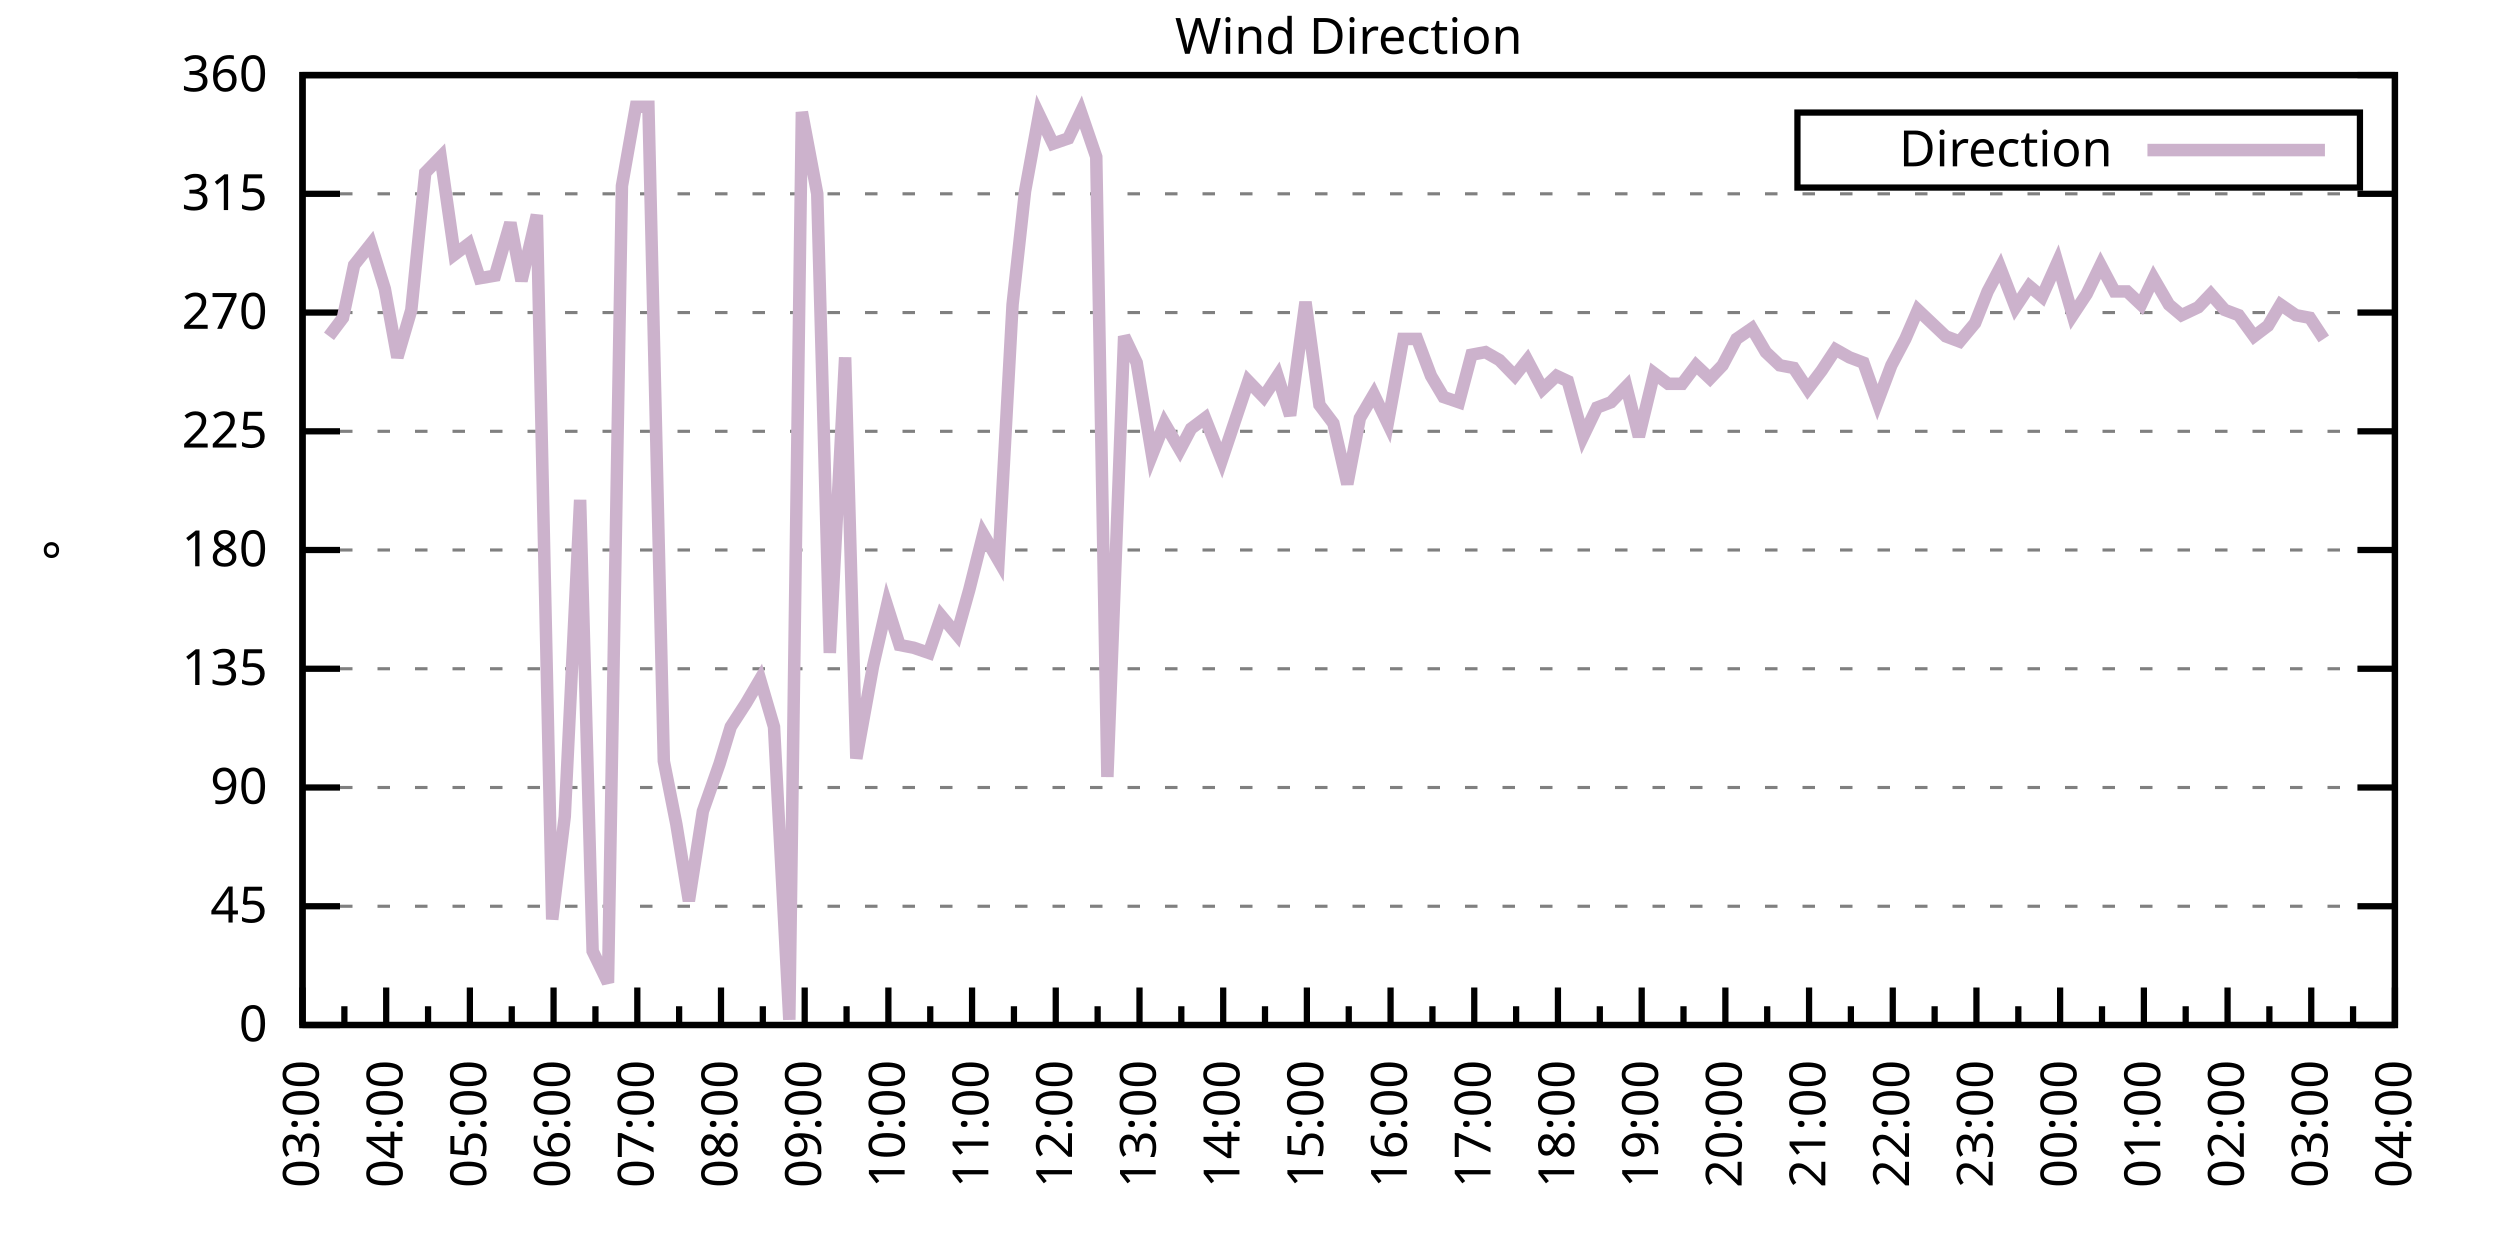
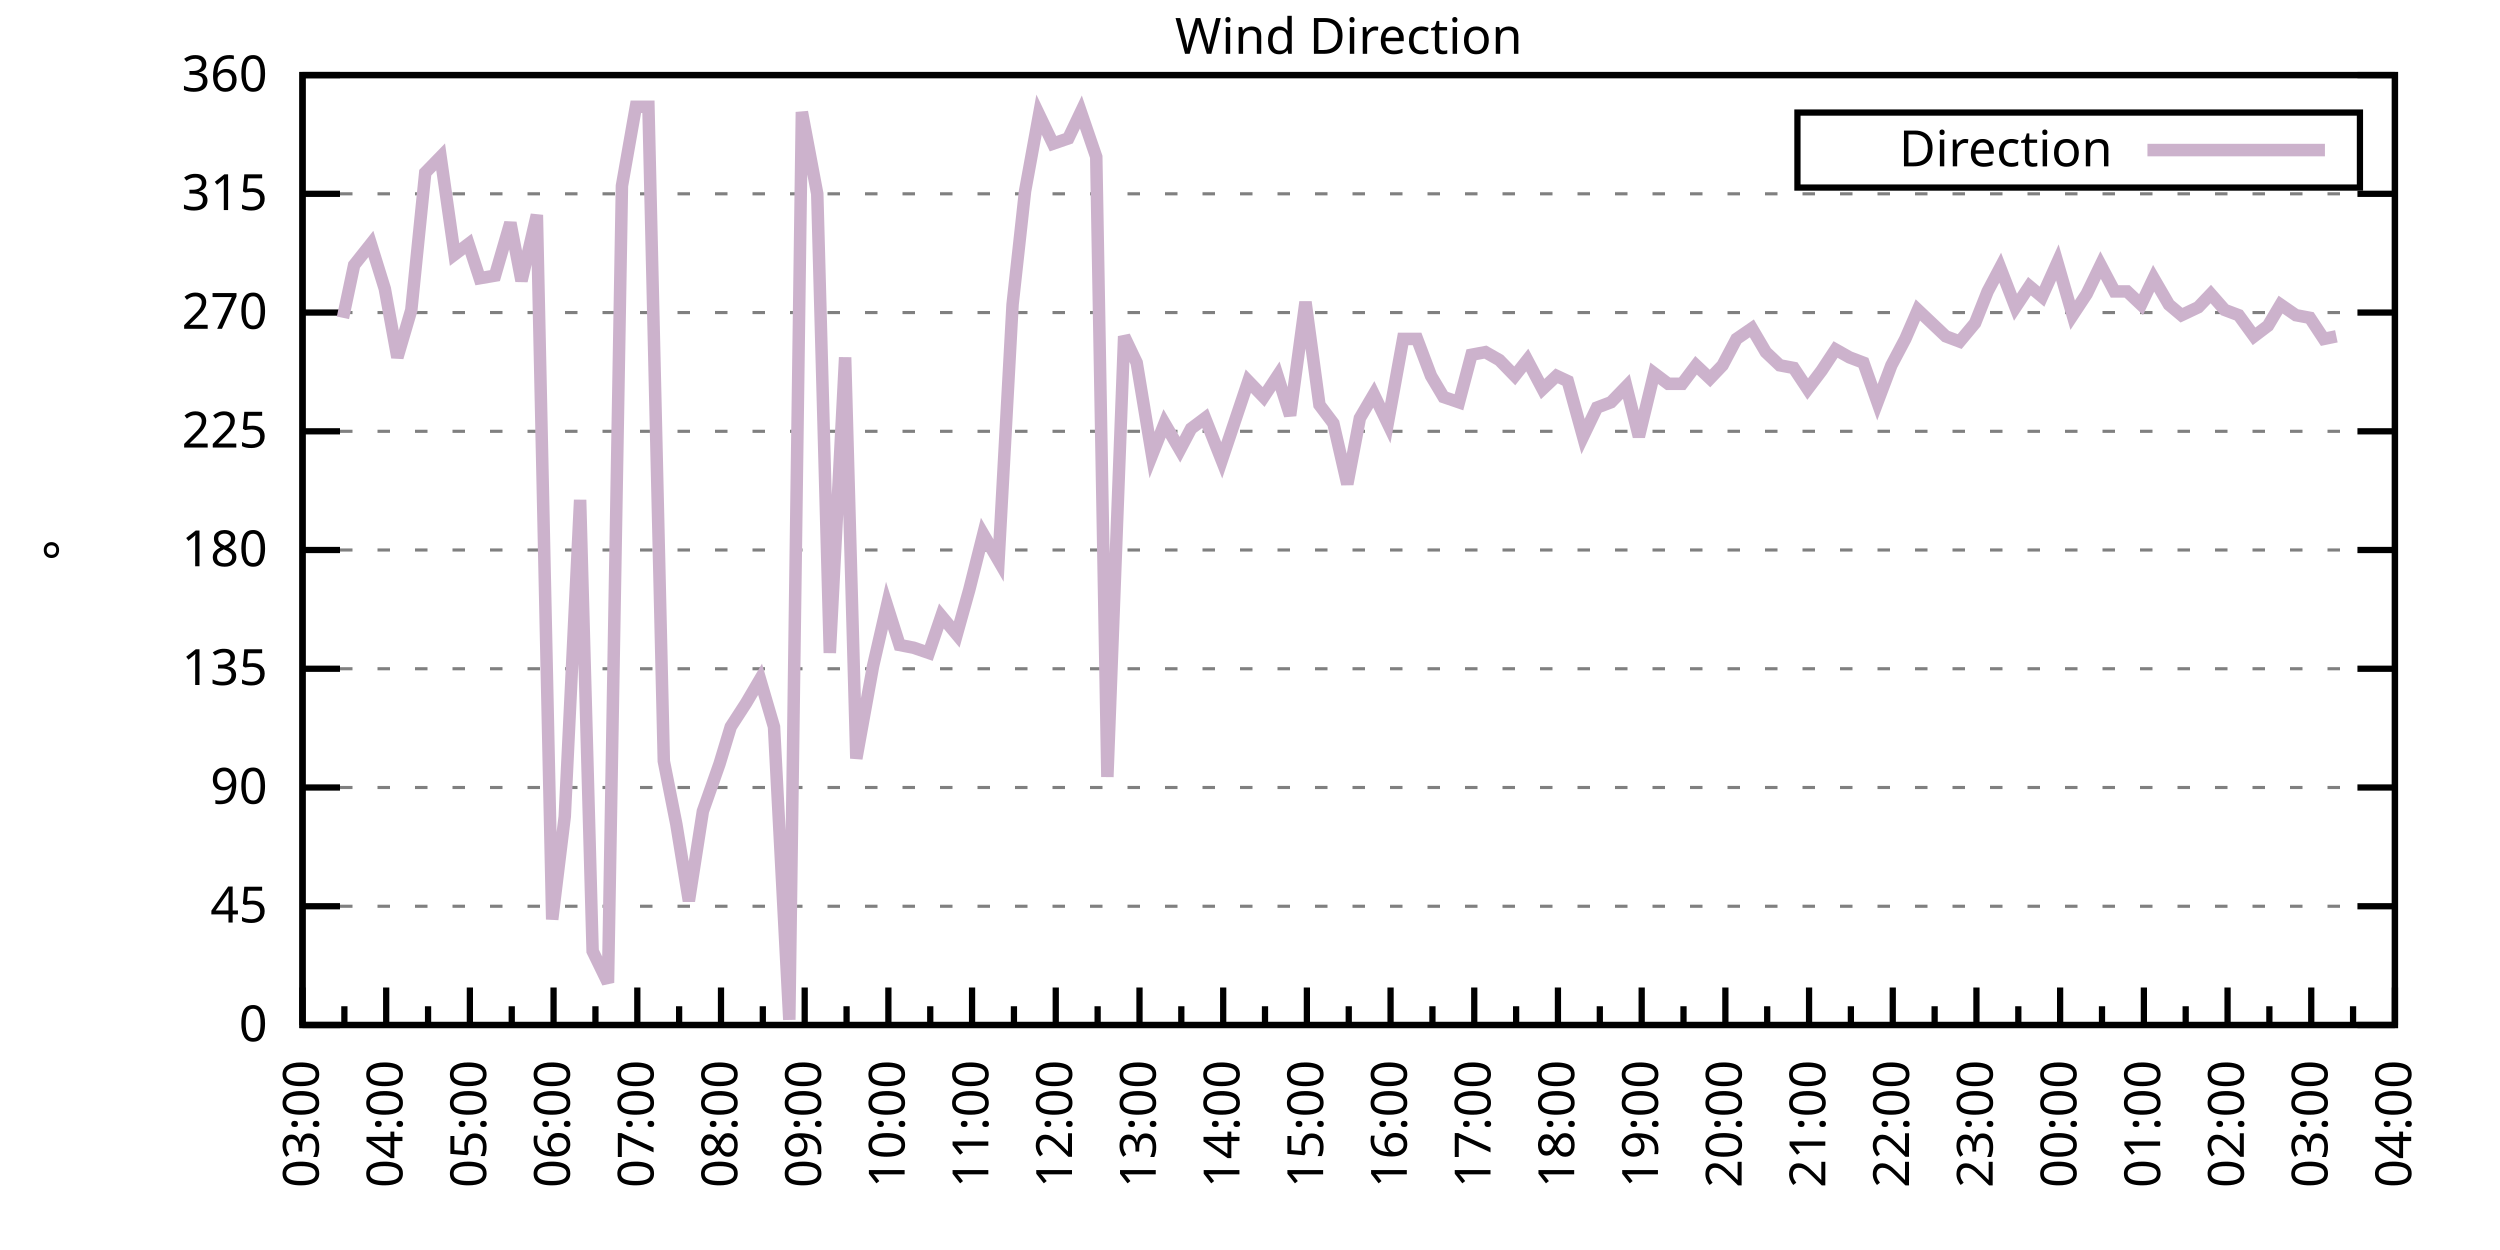
<svg xmlns="http://www.w3.org/2000/svg" xmlns:xlink="http://www.w3.org/1999/xlink" width="400" height="200" viewBox="0 0 400 200">
  <g id="gnuplot_canvas">
    <rect x="0" y="0" width="400" height="200" fill="none" />
    <defs>
      <circle id="gpDot" r="0.5" stroke-width="0.5" stroke="currentColor" />
      <path id="gpPt0" stroke-width="0.333" stroke="currentColor" d="M-1,0 h2 M0,-1 v2" />
      <path id="gpPt1" stroke-width="0.333" stroke="currentColor" d="M-1,-1 L1,1 M1,-1 L-1,1" />
      <path id="gpPt2" stroke-width="0.333" stroke="currentColor" d="M-1,0 L1,0 M0,-1 L0,1 M-1,-1 L1,1 M-1,1 L1,-1" />
      <rect id="gpPt3" stroke-width="0.333" stroke="currentColor" x="-1" y="-1" width="2" height="2" />
      <rect id="gpPt4" stroke-width="0.333" stroke="currentColor" fill="currentColor" x="-1" y="-1" width="2" height="2" />
      <circle id="gpPt5" stroke-width="0.333" stroke="currentColor" cx="0" cy="0" r="1" />
      <use xlink:href="#gpPt5" id="gpPt6" fill="currentColor" stroke="none" />
      <path id="gpPt7" stroke-width="0.333" stroke="currentColor" d="M0,-1.33 L-1.33,0.67 L1.33,0.67 z" />
      <use xlink:href="#gpPt7" id="gpPt8" fill="currentColor" stroke="none" />
      <use xlink:href="#gpPt7" id="gpPt9" stroke="currentColor" transform="rotate(180)" />
      <use xlink:href="#gpPt9" id="gpPt10" fill="currentColor" stroke="none" />
      <use xlink:href="#gpPt3" id="gpPt11" stroke="currentColor" transform="rotate(45)" />
      <use xlink:href="#gpPt11" id="gpPt12" fill="currentColor" stroke="none" />
      <path id="gpPt13" stroke-width="0.333" stroke="currentColor" d="M0,1.330 L1.265,0.411 L0.782,-1.067 L-0.782,-1.076 L-1.265,0.411 z" />
      <use xlink:href="#gpPt13" id="gpPt14" fill="currentColor" stroke="none" />
      <filter id="textbox" filterUnits="objectBoundingBox" x="0" y="0" height="1" width="1">
        <feFlood flood-color="white" flood-opacity="1" result="bgnd" />
        <feComposite in="SourceGraphic" in2="bgnd" operator="atop" />
      </filter>
      <filter id="greybox" filterUnits="objectBoundingBox" x="0" y="0" height="1" width="1">
        <feFlood flood-color="lightgrey" flood-opacity="1" result="grey" />
        <feComposite in="SourceGraphic" in2="grey" operator="atop" />
      </filter>
    </defs>
    <g fill="none" color="white" stroke="currentColor" stroke-width="1.00" stroke-linecap="butt" stroke-linejoin="miter">
</g>
    <g fill="none" color="black" stroke="currentColor" stroke-width="1.00" stroke-linecap="butt" stroke-linejoin="miter">
      <g stroke="none" shape-rendering="crispEdges">
        <polygon fill="rgb(255, 255, 255)" points="48.40,164.00 383.18,164.00 383.18,12.02 48.40,12.02 " />
      </g>
    </g>
    <g fill="none" color="black" stroke="currentColor" stroke-width="1.00" stroke-linecap="butt" stroke-linejoin="miter">
</g>
    <g fill="none" color="black" stroke="black" stroke-width="0.50" stroke-linecap="butt" stroke-linejoin="miter">
</g>
    <g fill="none" color="gray" stroke="currentColor" stroke-width="0.50" stroke-linecap="butt" stroke-linejoin="miter">
      <path stroke="gray" stroke-dasharray="2,4" class="gridline" d="M48.40,164.00 L383.19,164.00  " />
    </g>
    <g fill="none" color="gray" stroke="gray" stroke-width="1.00" stroke-linecap="butt" stroke-linejoin="miter">
</g>
    <g fill="none" color="black" stroke="currentColor" stroke-width="1.00" stroke-linecap="butt" stroke-linejoin="miter">
      <path stroke="black" d="M48.40,164.00 L54.40,164.00 M383.19,164.00 L377.19,164.00  " />
      <g transform="translate(42.80,166.60)" stroke="none" fill="black" font-family="Sans" font-size="8.00" text-anchor="end">
        <text>
          <tspan font-family="Sans"> 0</tspan>
        </text>
      </g>
    </g>
    <g fill="none" color="black" stroke="currentColor" stroke-width="1.00" stroke-linecap="butt" stroke-linejoin="miter">
</g>
    <g fill="none" color="black" stroke="black" stroke-width="0.50" stroke-linecap="butt" stroke-linejoin="miter">
</g>
    <g fill="none" color="gray" stroke="currentColor" stroke-width="0.50" stroke-linecap="butt" stroke-linejoin="miter">
      <path stroke="gray" stroke-dasharray="2,4" class="gridline" d="M48.40,145.00 L383.19,145.00  " />
    </g>
    <g fill="none" color="gray" stroke="gray" stroke-width="1.00" stroke-linecap="butt" stroke-linejoin="miter">
</g>
    <g fill="none" color="black" stroke="currentColor" stroke-width="1.00" stroke-linecap="butt" stroke-linejoin="miter">
      <path stroke="black" d="M48.40,145.00 L54.40,145.00 M383.19,145.00 L377.19,145.00  " />
      <g transform="translate(42.80,147.60)" stroke="none" fill="black" font-family="Sans" font-size="8.00" text-anchor="end">
        <text>
          <tspan font-family="Sans"> 45</tspan>
        </text>
      </g>
    </g>
    <g fill="none" color="black" stroke="currentColor" stroke-width="1.00" stroke-linecap="butt" stroke-linejoin="miter">
</g>
    <g fill="none" color="black" stroke="black" stroke-width="0.50" stroke-linecap="butt" stroke-linejoin="miter">
</g>
    <g fill="none" color="gray" stroke="currentColor" stroke-width="0.50" stroke-linecap="butt" stroke-linejoin="miter">
      <path stroke="gray" stroke-dasharray="2,4" class="gridline" d="M48.40,126.00 L383.19,126.00  " />
    </g>
    <g fill="none" color="gray" stroke="gray" stroke-width="1.00" stroke-linecap="butt" stroke-linejoin="miter">
</g>
    <g fill="none" color="black" stroke="currentColor" stroke-width="1.00" stroke-linecap="butt" stroke-linejoin="miter">
      <path stroke="black" d="M48.40,126.00 L54.40,126.00 M383.19,126.00 L377.19,126.00  " />
      <g transform="translate(42.80,128.60)" stroke="none" fill="black" font-family="Sans" font-size="8.00" text-anchor="end">
        <text>
          <tspan font-family="Sans"> 90</tspan>
        </text>
      </g>
    </g>
    <g fill="none" color="black" stroke="currentColor" stroke-width="1.00" stroke-linecap="butt" stroke-linejoin="miter">
</g>
    <g fill="none" color="black" stroke="black" stroke-width="0.50" stroke-linecap="butt" stroke-linejoin="miter">
</g>
    <g fill="none" color="gray" stroke="currentColor" stroke-width="0.50" stroke-linecap="butt" stroke-linejoin="miter">
      <path stroke="gray" stroke-dasharray="2,4" class="gridline" d="M48.40,107.00 L383.19,107.00  " />
    </g>
    <g fill="none" color="gray" stroke="gray" stroke-width="1.00" stroke-linecap="butt" stroke-linejoin="miter">
</g>
    <g fill="none" color="black" stroke="currentColor" stroke-width="1.00" stroke-linecap="butt" stroke-linejoin="miter">
      <path stroke="black" d="M48.40,107.00 L54.40,107.00 M383.19,107.00 L377.19,107.00  " />
      <g transform="translate(42.80,109.60)" stroke="none" fill="black" font-family="Sans" font-size="8.00" text-anchor="end">
        <text>
          <tspan font-family="Sans"> 135</tspan>
        </text>
      </g>
    </g>
    <g fill="none" color="black" stroke="currentColor" stroke-width="1.00" stroke-linecap="butt" stroke-linejoin="miter">
</g>
    <g fill="none" color="black" stroke="black" stroke-width="0.50" stroke-linecap="butt" stroke-linejoin="miter">
</g>
    <g fill="none" color="gray" stroke="currentColor" stroke-width="0.50" stroke-linecap="butt" stroke-linejoin="miter">
      <path stroke="gray" stroke-dasharray="2,4" class="gridline" d="M48.40,88.00 L383.19,88.00  " />
    </g>
    <g fill="none" color="gray" stroke="gray" stroke-width="1.00" stroke-linecap="butt" stroke-linejoin="miter">
</g>
    <g fill="none" color="black" stroke="currentColor" stroke-width="1.00" stroke-linecap="butt" stroke-linejoin="miter">
      <path stroke="black" d="M48.40,88.00 L54.40,88.00 M383.19,88.00 L377.19,88.00  " />
      <g transform="translate(42.80,90.60)" stroke="none" fill="black" font-family="Sans" font-size="8.00" text-anchor="end">
        <text>
          <tspan font-family="Sans"> 180</tspan>
        </text>
      </g>
    </g>
    <g fill="none" color="black" stroke="currentColor" stroke-width="1.00" stroke-linecap="butt" stroke-linejoin="miter">
</g>
    <g fill="none" color="black" stroke="black" stroke-width="0.50" stroke-linecap="butt" stroke-linejoin="miter">
</g>
    <g fill="none" color="gray" stroke="currentColor" stroke-width="0.50" stroke-linecap="butt" stroke-linejoin="miter">
      <path stroke="gray" stroke-dasharray="2,4" class="gridline" d="M48.40,69.01 L383.19,69.01  " />
    </g>
    <g fill="none" color="gray" stroke="gray" stroke-width="1.00" stroke-linecap="butt" stroke-linejoin="miter">
</g>
    <g fill="none" color="black" stroke="currentColor" stroke-width="1.00" stroke-linecap="butt" stroke-linejoin="miter">
      <path stroke="black" d="M48.40,69.01 L54.40,69.01 M383.19,69.01 L377.19,69.01  " />
      <g transform="translate(42.80,71.61)" stroke="none" fill="black" font-family="Sans" font-size="8.00" text-anchor="end">
        <text>
          <tspan font-family="Sans"> 225</tspan>
        </text>
      </g>
    </g>
    <g fill="none" color="black" stroke="currentColor" stroke-width="1.00" stroke-linecap="butt" stroke-linejoin="miter">
</g>
    <g fill="none" color="black" stroke="black" stroke-width="0.50" stroke-linecap="butt" stroke-linejoin="miter">
</g>
    <g fill="none" color="gray" stroke="currentColor" stroke-width="0.50" stroke-linecap="butt" stroke-linejoin="miter">
      <path stroke="gray" stroke-dasharray="2,4" class="gridline" d="M48.40,50.01 L383.19,50.01  " />
    </g>
    <g fill="none" color="gray" stroke="gray" stroke-width="1.00" stroke-linecap="butt" stroke-linejoin="miter">
</g>
    <g fill="none" color="black" stroke="currentColor" stroke-width="1.00" stroke-linecap="butt" stroke-linejoin="miter">
      <path stroke="black" d="M48.40,50.01 L54.40,50.01 M383.19,50.01 L377.19,50.01  " />
      <g transform="translate(42.80,52.61)" stroke="none" fill="black" font-family="Sans" font-size="8.00" text-anchor="end">
        <text>
          <tspan font-family="Sans"> 270</tspan>
        </text>
      </g>
    </g>
    <g fill="none" color="black" stroke="currentColor" stroke-width="1.00" stroke-linecap="butt" stroke-linejoin="miter">
</g>
    <g fill="none" color="black" stroke="black" stroke-width="0.50" stroke-linecap="butt" stroke-linejoin="miter">
</g>
    <g fill="none" color="gray" stroke="currentColor" stroke-width="0.50" stroke-linecap="butt" stroke-linejoin="miter">
      <path stroke="gray" stroke-dasharray="2,4" class="gridline" d="M48.40,31.01 L383.19,31.01  " />
    </g>
    <g fill="none" color="gray" stroke="gray" stroke-width="1.00" stroke-linecap="butt" stroke-linejoin="miter">
</g>
    <g fill="none" color="black" stroke="currentColor" stroke-width="1.00" stroke-linecap="butt" stroke-linejoin="miter">
      <path stroke="black" d="M48.40,31.01 L54.40,31.01 M383.19,31.01 L377.19,31.01  " />
      <g transform="translate(42.80,33.61)" stroke="none" fill="black" font-family="Sans" font-size="8.00" text-anchor="end">
        <text>
          <tspan font-family="Sans"> 315</tspan>
        </text>
      </g>
    </g>
    <g fill="none" color="black" stroke="currentColor" stroke-width="1.00" stroke-linecap="butt" stroke-linejoin="miter">
</g>
    <g fill="none" color="black" stroke="black" stroke-width="0.50" stroke-linecap="butt" stroke-linejoin="miter">
</g>
    <g fill="none" color="gray" stroke="currentColor" stroke-width="0.50" stroke-linecap="butt" stroke-linejoin="miter">
      <path stroke="gray" stroke-dasharray="2,4" class="gridline" d="M48.40,12.01 L383.19,12.01  " />
    </g>
    <g fill="none" color="gray" stroke="gray" stroke-width="1.00" stroke-linecap="butt" stroke-linejoin="miter">
</g>
    <g fill="none" color="black" stroke="currentColor" stroke-width="1.00" stroke-linecap="butt" stroke-linejoin="miter">
      <path stroke="black" d="M48.40,12.01 L54.40,12.01 M383.19,12.01 L377.19,12.01  " />
      <g transform="translate(42.80,14.61)" stroke="none" fill="black" font-family="Sans" font-size="8.00" text-anchor="end">
        <text>
          <tspan font-family="Sans"> 360</tspan>
        </text>
      </g>
    </g>
    <g fill="none" color="black" stroke="currentColor" stroke-width="1.00" stroke-linecap="butt" stroke-linejoin="miter">
      <path stroke="black" d="M48.40,164.00 L48.40,158.00  " />
      <g transform="translate(51.00,169.60) rotate(270)" stroke="none" fill="black" font-family="Sans" font-size="8.00" text-anchor="end">
        <text>
          <tspan font-family="Sans">03:00</tspan>
        </text>
      </g>
    </g>
    <g fill="none" color="black" stroke="currentColor" stroke-width="1.00" stroke-linecap="butt" stroke-linejoin="miter">
      <path stroke="black" d="M55.10,164.00 L55.10,161.00 M61.79,164.00 L61.79,158.00  " />
      <g transform="translate(64.39,169.60) rotate(270)" stroke="none" fill="black" font-family="Sans" font-size="8.00" text-anchor="end">
        <text>
          <tspan font-family="Sans">04:00</tspan>
        </text>
      </g>
    </g>
    <g fill="none" color="black" stroke="currentColor" stroke-width="1.00" stroke-linecap="butt" stroke-linejoin="miter">
      <path stroke="black" d="M68.49,164.00 L68.49,161.00 M75.18,164.00 L75.18,158.00  " />
      <g transform="translate(77.78,169.60) rotate(270)" stroke="none" fill="black" font-family="Sans" font-size="8.00" text-anchor="end">
        <text>
          <tspan font-family="Sans">05:00</tspan>
        </text>
      </g>
    </g>
    <g fill="none" color="black" stroke="currentColor" stroke-width="1.00" stroke-linecap="butt" stroke-linejoin="miter">
      <path stroke="black" d="M81.88,164.00 L81.88,161.00 M88.57,164.00 L88.57,158.00  " />
      <g transform="translate(91.17,169.60) rotate(270)" stroke="none" fill="black" font-family="Sans" font-size="8.00" text-anchor="end">
        <text>
          <tspan font-family="Sans">06:00</tspan>
        </text>
      </g>
    </g>
    <g fill="none" color="black" stroke="currentColor" stroke-width="1.00" stroke-linecap="butt" stroke-linejoin="miter">
      <path stroke="black" d="M95.27,164.00 L95.27,161.00 M101.97,164.00 L101.97,158.00  " />
      <g transform="translate(104.57,169.60) rotate(270)" stroke="none" fill="black" font-family="Sans" font-size="8.00" text-anchor="end">
        <text>
          <tspan font-family="Sans">07:00</tspan>
        </text>
      </g>
    </g>
    <g fill="none" color="black" stroke="currentColor" stroke-width="1.00" stroke-linecap="butt" stroke-linejoin="miter">
      <path stroke="black" d="M108.66,164.00 L108.66,161.00 M115.36,164.00 L115.36,158.00  " />
      <g transform="translate(117.96,169.60) rotate(270)" stroke="none" fill="black" font-family="Sans" font-size="8.00" text-anchor="end">
        <text>
          <tspan font-family="Sans">08:00</tspan>
        </text>
      </g>
    </g>
    <g fill="none" color="black" stroke="currentColor" stroke-width="1.00" stroke-linecap="butt" stroke-linejoin="miter">
      <path stroke="black" d="M122.05,164.00 L122.05,161.00 M128.75,164.00 L128.75,158.00  " />
      <g transform="translate(131.35,169.60) rotate(270)" stroke="none" fill="black" font-family="Sans" font-size="8.00" text-anchor="end">
        <text>
          <tspan font-family="Sans">09:00</tspan>
        </text>
      </g>
    </g>
    <g fill="none" color="black" stroke="currentColor" stroke-width="1.00" stroke-linecap="butt" stroke-linejoin="miter">
      <path stroke="black" d="M135.45,164.00 L135.45,161.00 M142.14,164.00 L142.14,158.00  " />
      <g transform="translate(144.74,169.60) rotate(270)" stroke="none" fill="black" font-family="Sans" font-size="8.00" text-anchor="end">
        <text>
          <tspan font-family="Sans">10:00</tspan>
        </text>
      </g>
    </g>
    <g fill="none" color="black" stroke="currentColor" stroke-width="1.00" stroke-linecap="butt" stroke-linejoin="miter">
      <path stroke="black" d="M148.84,164.00 L148.84,161.00 M155.53,164.00 L155.53,158.00  " />
      <g transform="translate(158.13,169.60) rotate(270)" stroke="none" fill="black" font-family="Sans" font-size="8.00" text-anchor="end">
        <text>
          <tspan font-family="Sans">11:00</tspan>
        </text>
      </g>
    </g>
    <g fill="none" color="black" stroke="currentColor" stroke-width="1.00" stroke-linecap="butt" stroke-linejoin="miter">
      <path stroke="black" d="M162.23,164.00 L162.23,161.00 M168.92,164.00 L168.92,158.00  " />
      <g transform="translate(171.52,169.60) rotate(270)" stroke="none" fill="black" font-family="Sans" font-size="8.00" text-anchor="end">
        <text>
          <tspan font-family="Sans">12:00</tspan>
        </text>
      </g>
    </g>
    <g fill="none" color="black" stroke="currentColor" stroke-width="1.00" stroke-linecap="butt" stroke-linejoin="miter">
      <path stroke="black" d="M175.62,164.00 L175.62,161.00 M182.32,164.00 L182.32,158.00  " />
      <g transform="translate(184.92,169.60) rotate(270)" stroke="none" fill="black" font-family="Sans" font-size="8.00" text-anchor="end">
        <text>
          <tspan font-family="Sans">13:00</tspan>
        </text>
      </g>
    </g>
    <g fill="none" color="black" stroke="currentColor" stroke-width="1.00" stroke-linecap="butt" stroke-linejoin="miter">
      <path stroke="black" d="M189.01,164.00 L189.01,161.00 M195.71,164.00 L195.71,158.00  " />
      <g transform="translate(198.31,169.60) rotate(270)" stroke="none" fill="black" font-family="Sans" font-size="8.00" text-anchor="end">
        <text>
          <tspan font-family="Sans">14:00</tspan>
        </text>
      </g>
    </g>
    <g fill="none" color="black" stroke="currentColor" stroke-width="1.00" stroke-linecap="butt" stroke-linejoin="miter">
      <path stroke="black" d="M202.40,164.00 L202.40,161.00 M209.10,164.00 L209.10,158.00  " />
      <g transform="translate(211.70,169.60) rotate(270)" stroke="none" fill="black" font-family="Sans" font-size="8.00" text-anchor="end">
        <text>
          <tspan font-family="Sans">15:00</tspan>
        </text>
      </g>
    </g>
    <g fill="none" color="black" stroke="currentColor" stroke-width="1.00" stroke-linecap="butt" stroke-linejoin="miter">
      <path stroke="black" d="M215.80,164.00 L215.80,161.00 M222.49,164.00 L222.49,158.00  " />
      <g transform="translate(225.09,169.60) rotate(270)" stroke="none" fill="black" font-family="Sans" font-size="8.00" text-anchor="end">
        <text>
          <tspan font-family="Sans">16:00</tspan>
        </text>
      </g>
    </g>
    <g fill="none" color="black" stroke="currentColor" stroke-width="1.00" stroke-linecap="butt" stroke-linejoin="miter">
      <path stroke="black" d="M229.19,164.00 L229.19,161.00 M235.88,164.00 L235.88,158.00  " />
      <g transform="translate(238.48,169.60) rotate(270)" stroke="none" fill="black" font-family="Sans" font-size="8.00" text-anchor="end">
        <text>
          <tspan font-family="Sans">17:00</tspan>
        </text>
      </g>
    </g>
    <g fill="none" color="black" stroke="currentColor" stroke-width="1.00" stroke-linecap="butt" stroke-linejoin="miter">
      <path stroke="black" d="M242.58,164.00 L242.58,161.00 M249.27,164.00 L249.27,158.00  " />
      <g transform="translate(251.87,169.60) rotate(270)" stroke="none" fill="black" font-family="Sans" font-size="8.00" text-anchor="end">
        <text>
          <tspan font-family="Sans">18:00</tspan>
        </text>
      </g>
    </g>
    <g fill="none" color="black" stroke="currentColor" stroke-width="1.00" stroke-linecap="butt" stroke-linejoin="miter">
      <path stroke="black" d="M255.97,164.00 L255.97,161.00 M262.67,164.00 L262.67,158.00  " />
      <g transform="translate(265.27,169.60) rotate(270)" stroke="none" fill="black" font-family="Sans" font-size="8.00" text-anchor="end">
        <text>
          <tspan font-family="Sans">19:00</tspan>
        </text>
      </g>
    </g>
    <g fill="none" color="black" stroke="currentColor" stroke-width="1.00" stroke-linecap="butt" stroke-linejoin="miter">
      <path stroke="black" d="M269.36,164.00 L269.36,161.00 M276.06,164.00 L276.06,158.00  " />
      <g transform="translate(278.66,169.60) rotate(270)" stroke="none" fill="black" font-family="Sans" font-size="8.00" text-anchor="end">
        <text>
          <tspan font-family="Sans">20:00</tspan>
        </text>
      </g>
    </g>
    <g fill="none" color="black" stroke="currentColor" stroke-width="1.00" stroke-linecap="butt" stroke-linejoin="miter">
      <path stroke="black" d="M282.75,164.00 L282.75,161.00 M289.45,164.00 L289.45,158.00  " />
      <g transform="translate(292.05,169.60) rotate(270)" stroke="none" fill="black" font-family="Sans" font-size="8.00" text-anchor="end">
        <text>
          <tspan font-family="Sans">21:00</tspan>
        </text>
      </g>
    </g>
    <g fill="none" color="black" stroke="currentColor" stroke-width="1.00" stroke-linecap="butt" stroke-linejoin="miter">
      <path stroke="black" d="M296.14,164.00 L296.14,161.00 M302.84,164.00 L302.84,158.00  " />
      <g transform="translate(305.44,169.60) rotate(270)" stroke="none" fill="black" font-family="Sans" font-size="8.00" text-anchor="end">
        <text>
          <tspan font-family="Sans">22:00</tspan>
        </text>
      </g>
    </g>
    <g fill="none" color="black" stroke="currentColor" stroke-width="1.00" stroke-linecap="butt" stroke-linejoin="miter">
      <path stroke="black" d="M309.54,164.00 L309.54,161.00 M316.23,164.00 L316.23,158.00  " />
      <g transform="translate(318.83,169.60) rotate(270)" stroke="none" fill="black" font-family="Sans" font-size="8.00" text-anchor="end">
        <text>
          <tspan font-family="Sans">23:00</tspan>
        </text>
      </g>
    </g>
    <g fill="none" color="black" stroke="currentColor" stroke-width="1.00" stroke-linecap="butt" stroke-linejoin="miter">
      <path stroke="black" d="M322.93,164.00 L322.93,161.00 M329.62,164.00 L329.62,158.00  " />
      <g transform="translate(332.22,169.60) rotate(270)" stroke="none" fill="black" font-family="Sans" font-size="8.00" text-anchor="end">
        <text>
          <tspan font-family="Sans">00:00</tspan>
        </text>
      </g>
    </g>
    <g fill="none" color="black" stroke="currentColor" stroke-width="1.00" stroke-linecap="butt" stroke-linejoin="miter">
      <path stroke="black" d="M336.32,164.00 L336.32,161.00 M343.02,164.00 L343.02,158.00  " />
      <g transform="translate(345.62,169.60) rotate(270)" stroke="none" fill="black" font-family="Sans" font-size="8.00" text-anchor="end">
        <text>
          <tspan font-family="Sans">01:00</tspan>
        </text>
      </g>
    </g>
    <g fill="none" color="black" stroke="currentColor" stroke-width="1.00" stroke-linecap="butt" stroke-linejoin="miter">
      <path stroke="black" d="M349.71,164.00 L349.71,161.00 M356.41,164.00 L356.41,158.00  " />
      <g transform="translate(359.01,169.60) rotate(270)" stroke="none" fill="black" font-family="Sans" font-size="8.00" text-anchor="end">
        <text>
          <tspan font-family="Sans">02:00</tspan>
        </text>
      </g>
    </g>
    <g fill="none" color="black" stroke="currentColor" stroke-width="1.00" stroke-linecap="butt" stroke-linejoin="miter">
      <path stroke="black" d="M363.10,164.00 L363.10,161.00 M369.80,164.00 L369.80,158.00  " />
      <g transform="translate(372.40,169.60) rotate(270)" stroke="none" fill="black" font-family="Sans" font-size="8.00" text-anchor="end">
        <text>
          <tspan font-family="Sans">03:00</tspan>
        </text>
      </g>
    </g>
    <g fill="none" color="black" stroke="currentColor" stroke-width="1.00" stroke-linecap="butt" stroke-linejoin="miter">
      <path stroke="black" d="M376.49,164.00 L376.49,161.00 M383.19,164.00 L383.19,158.00  " />
      <g transform="translate(385.79,169.60) rotate(270)" stroke="none" fill="black" font-family="Sans" font-size="8.00" text-anchor="end">
        <text>
          <tspan font-family="Sans">04:00</tspan>
        </text>
      </g>
    </g>
    <g fill="none" color="black" stroke="currentColor" stroke-width="1.00" stroke-linecap="butt" stroke-linejoin="miter">
</g>
    <g fill="none" color="black" stroke="currentColor" stroke-width="1.00" stroke-linecap="butt" stroke-linejoin="miter">
      <path stroke="black" d="M48.40,12.01 L48.40,164.00 L383.19,164.00 L383.19,12.01 L48.40,12.01 Z  " />
    </g>
    <g fill="none" color="black" stroke="currentColor" stroke-width="1.00" stroke-linecap="butt" stroke-linejoin="miter">
      <g transform="translate(12.80,88.01) rotate(270)" stroke="none" fill="black" font-family="Sans" font-size="8.00" text-anchor="middle">
        <text>
          <tspan font-family="Sans">°</tspan>
        </text>
      </g>
    </g>
    <g fill="none" color="black" stroke="currentColor" stroke-width="1.00" stroke-linecap="butt" stroke-linejoin="miter">
</g>
    <g fill="none" color="black" stroke="currentColor" stroke-width="1.00" stroke-linecap="butt" stroke-linejoin="miter">
      <path stroke="black" d="M287.59,30.01 L287.59,18.01 L377.59,18.01 L377.59,30.01 L287.59,30.01 Z  " />
    </g>
    <g id="Wind_direction_plot_1">
      <g fill="none" color="white" stroke="black" stroke-width="2.00" stroke-linecap="butt" stroke-linejoin="miter">
</g>
      <g fill="none" color="black" stroke="currentColor" stroke-width="2.00" stroke-linecap="butt" stroke-linejoin="miter">
        <g transform="translate(337.99,26.61)" stroke="none" fill="black" font-family="Sans" font-size="8.00" text-anchor="end">
          <text>
            <tspan font-family="Sans">Direction</tspan>
          </text>
        </g>
      </g>
      <g fill="none" color="black" stroke="currentColor" stroke-width="2.00" stroke-linecap="butt" stroke-linejoin="miter">
-         <path stroke="rgb(204, 178, 204)" d="M343.59,24.01 L371.99,24.01 M52.64,53.81 L54.87,50.85 L56.66,42.41 L59.34,39.03 L61.57,46.21 L63.58,57.18   L65.81,49.59 L68.04,27.63 L70.50,25.10 L72.73,40.72 L74.96,39.03 L76.75,44.52 L79.20,44.10 L81.66,35.65   L83.44,44.94 L85.90,34.39 L88.35,147.11 L90.36,130.65 L92.82,79.98 L94.82,152.18 L97.28,157.24 L99.51,29.74   L101.74,17.08 L103.75,17.08 L106.21,121.78 L108.22,131.91 L110.22,144.16 L112.46,129.80 L115.13,122.20 L116.92,116.29   L119.38,112.49 L121.61,108.69 L123.84,116.29 L126.29,163.16 L128.30,17.92 L130.76,31.01 L132.77,104.47 L135.22,57.18   L137.01,121.36 L139.69,106.58 L141.92,96.87 L143.93,103.20 L146.16,103.63 L148.61,104.47 L150.62,98.56 L153.08,101.52   L155.09,94.34 L157.32,85.47 L159.77,89.69 L162.01,48.74 L164.01,30.59 L166.25,18.34 L168.48,22.99 L170.93,22.14   L172.94,17.92 L175.40,25.10 L177.18,124.31 L179.86,53.81 L181.87,58.03 L184.32,72.81 L186.33,67.74 L188.79,71.96   L190.57,68.58 L192.81,66.90 L195.48,73.65 L199.73,60.98 L202.18,63.52 L204.41,60.14 L206.42,66.47 L208.88,48.32   L211.11,64.78 L213.34,67.74 L215.57,77.45 L217.58,66.90 L219.81,63.10 L222.04,67.74 L224.50,54.23 L226.73,54.23   L228.96,60.14 L230.97,63.52 L233.43,64.36 L235.44,56.76 L237.67,56.34 L239.90,57.61 L242.36,60.14 L244.36,57.61   L246.82,62.25 L249.05,60.14 L250.84,60.98 L253.29,69.85 L255.52,65.21 L257.76,64.36 L260.21,61.83 L262.22,69.85   L264.67,59.72 L266.91,61.41 L269.14,61.41 L271.37,58.45 L273.60,60.56 L275.61,58.45 L277.84,54.23 L280.30,52.54   L282.53,56.34 L284.76,58.45 L286.99,58.87 L289.23,62.25 L291.46,59.30 L293.69,55.92 L295.92,57.18 L298.15,58.03   L300.39,64.36 L302.62,58.45 L304.85,54.23 L306.86,49.59 L309.09,51.70 L311.32,53.81 L313.55,54.65 L316.01,51.70   L318.02,46.63 L320.03,42.83 L322.48,49.16 L324.71,45.79 L326.72,47.47 L329.18,41.99 L331.63,50.43 L333.86,47.05   L336.10,42.41 L338.33,46.63 L340.34,46.63 L342.57,48.74 L344.58,44.52 L347.03,48.74 L349.04,50.43 L351.72,49.16   L353.73,47.05 L355.96,49.59 L358.19,50.43 L360.65,53.81 L362.88,52.12 L364.89,48.74 L367.34,50.43 L369.58,50.85   L371.81,54.23  " />
+         <path stroke="rgb(204, 178, 204)" d="M343.59,24.01 L371.99,24.01 M54.87,50.85 L56.66,42.41 L59.34,39.03 L61.57,46.21 L63.58,57.18 L65.81,49.59   L68.04,27.63 L70.50,25.10 L72.73,40.72 L74.96,39.03 L76.75,44.52 L79.20,44.10 L81.66,35.65 L83.44,44.94   L85.90,34.39 L88.35,147.11 L90.36,130.65 L92.82,79.98 L94.82,152.18 L97.28,157.24 L99.51,29.74 L101.74,17.08   L103.75,17.08 L106.21,121.78 L108.22,131.91 L110.22,144.16 L112.46,129.80 L115.13,122.20 L116.92,116.29 L119.38,112.49   L121.61,108.69 L123.84,116.29 L126.29,163.16 L128.30,17.92 L130.76,31.01 L132.77,104.47 L135.22,57.18 L137.01,121.36   L139.69,106.58 L141.92,96.87 L143.93,103.20 L146.16,103.63 L148.61,104.47 L150.62,98.56 L153.08,101.52 L155.09,94.34   L157.32,85.47 L159.77,89.69 L162.01,48.74 L164.01,30.59 L166.25,18.34 L168.48,22.99 L170.93,22.14 L172.94,17.92   L175.40,25.10 L177.18,124.31 L179.86,53.81 L181.87,58.03 L184.32,72.81 L186.33,67.74 L188.79,71.96 L190.57,68.58   L192.81,66.90 L195.48,73.65 L199.73,60.98 L202.18,63.52 L204.41,60.14 L206.42,66.47 L208.88,48.32 L211.11,64.78   L213.34,67.74 L215.57,77.45 L217.58,66.90 L219.81,63.10 L222.04,67.74 L224.50,54.23 L226.73,54.23 L228.96,60.14   L230.97,63.52 L233.43,64.36 L235.44,56.76 L237.67,56.34 L239.90,57.61 L242.36,60.14 L244.36,57.61 L246.82,62.25   L249.05,60.14 L250.84,60.98 L253.29,69.85 L255.52,65.21 L257.76,64.36 L260.21,61.83 L262.22,69.85 L264.67,59.72   L266.91,61.41 L269.14,61.41 L271.37,58.45 L273.60,60.56 L275.61,58.45 L277.84,54.23 L280.30,52.54 L282.53,56.34   L284.76,58.45 L286.99,58.87 L289.23,62.25 L291.46,59.30 L293.69,55.92 L295.92,57.18 L298.15,58.03 L300.39,64.36   L302.62,58.45 L304.85,54.23 L306.86,49.59 L309.09,51.70 L311.32,53.81 L313.55,54.65 L316.01,51.70 L318.02,46.63   L320.03,42.83 L322.48,49.16 L324.71,45.79 L326.72,47.47 L329.18,41.99 L331.63,50.43 L333.86,47.05 L336.10,42.41   L338.33,46.63 L340.34,46.63 L342.57,48.74 L344.58,44.52 L347.03,48.74 L349.04,50.43 L351.72,49.16 L353.73,47.05   L355.96,49.59 L358.19,50.43 L360.65,53.81 L362.88,52.12 L364.89,48.74 L367.34,50.43 L369.58,50.85 L371.81,54.23   L373.82,53.81  " />
      </g>
    </g>
    <g fill="none" color="black" stroke="currentColor" stroke-width="2.00" stroke-linecap="butt" stroke-linejoin="miter">
</g>
    <g fill="none" color="black" stroke="black" stroke-width="1.00" stroke-linecap="butt" stroke-linejoin="miter">
</g>
    <g fill="none" color="black" stroke="currentColor" stroke-width="1.00" stroke-linecap="butt" stroke-linejoin="miter">
      <path stroke="black" d="M48.40,12.01 L48.40,164.00 L383.19,164.00 L383.19,12.01 L48.40,12.01 Z  " />
    </g>
    <g fill="none" color="black" stroke="currentColor" stroke-width="1.00" stroke-linecap="butt" stroke-linejoin="miter">
      <g transform="translate(215.79,8.61)" stroke="none" fill="black" font-family="Sans" font-size="8.00" text-anchor="middle">
        <text>
          <tspan font-family="Sans">Wind Direction</tspan>
        </text>
      </g>
    </g>
    <g fill="none" color="black" stroke="currentColor" stroke-width="1.00" stroke-linecap="butt" stroke-linejoin="miter">
</g>
  </g>
</svg>
